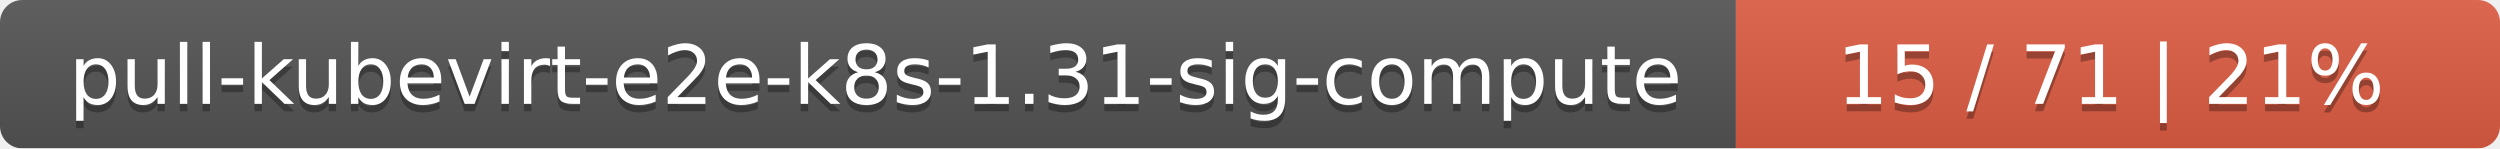
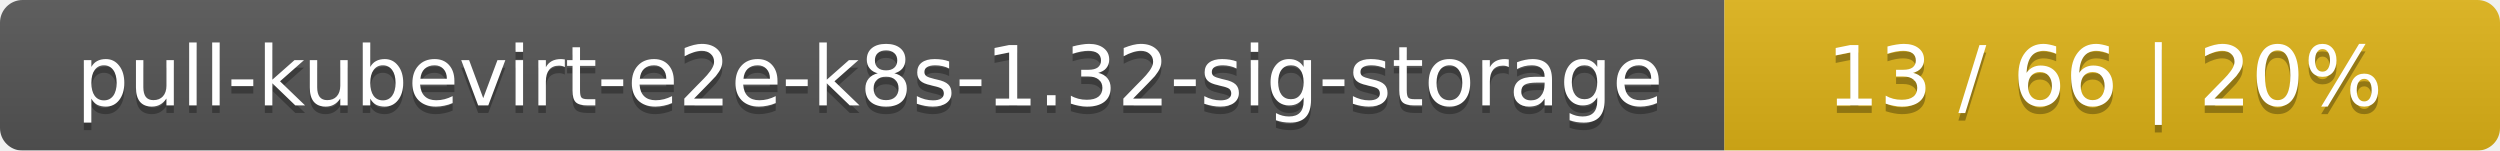
- <svg xmlns="http://www.w3.org/2000/svg" width="337" height="20">
+ <svg xmlns="http://www.w3.org/2000/svg" width="332" height="20">
  <linearGradient id="smooth" x2="0" y2="100%">
    <stop offset="0" stop-color="#bbb" stop-opacity=".1" />
    <stop offset="1" stop-opacity=".1" />
  </linearGradient>
  <mask id="round">
-     <rect width="337" height="20" rx="3" fill="#fff" />
+     <rect width="332" height="20" rx="3" fill="#fff" />
  </mask>
  <g mask="url(#round)">
-     <rect width="234" height="20" fill="#555" />
-     <rect x="234" width="103" height="20" fill="#e05d44" />
-     <rect width="337" height="20" fill="url(#smooth)" />
+     <rect width="229" height="20" fill="#555" />
+     <rect x="229" width="103" height="20" fill="#dfb317" />
+     <rect width="332" height="20" fill="url(#smooth)" />
  </g>
  <g fill="#fff" text-anchor="middle" font-family="DejaVu Sans,Verdana,Geneva,sans-serif" font-size="11">
-     <text x="118" y="15" fill="#010101" fill-opacity=".3">pull-kubevirt-e2e-k8s-1.31-sig-compute</text>
-     <text x="118" y="14">pull-kubevirt-e2e-k8s-1.31-sig-compute</text>
-     <text x="284.5" y="15" fill="#010101" fill-opacity=".3">15 / 71    |    21%</text>
-     <text x="284.5" y="14">15 / 71    |    21%</text>
+     <text x="115.5" y="15" fill="#010101" fill-opacity=".3">pull-kubevirt-e2e-k8s-1.32-sig-storage</text>
+     <text x="115.5" y="14">pull-kubevirt-e2e-k8s-1.32-sig-storage</text>
+     <text x="279.5" y="15" fill="#010101" fill-opacity=".3">13 / 66    |    20%</text>
+     <text x="279.5" y="14">13 / 66    |    20%</text>
  </g>
</svg>
